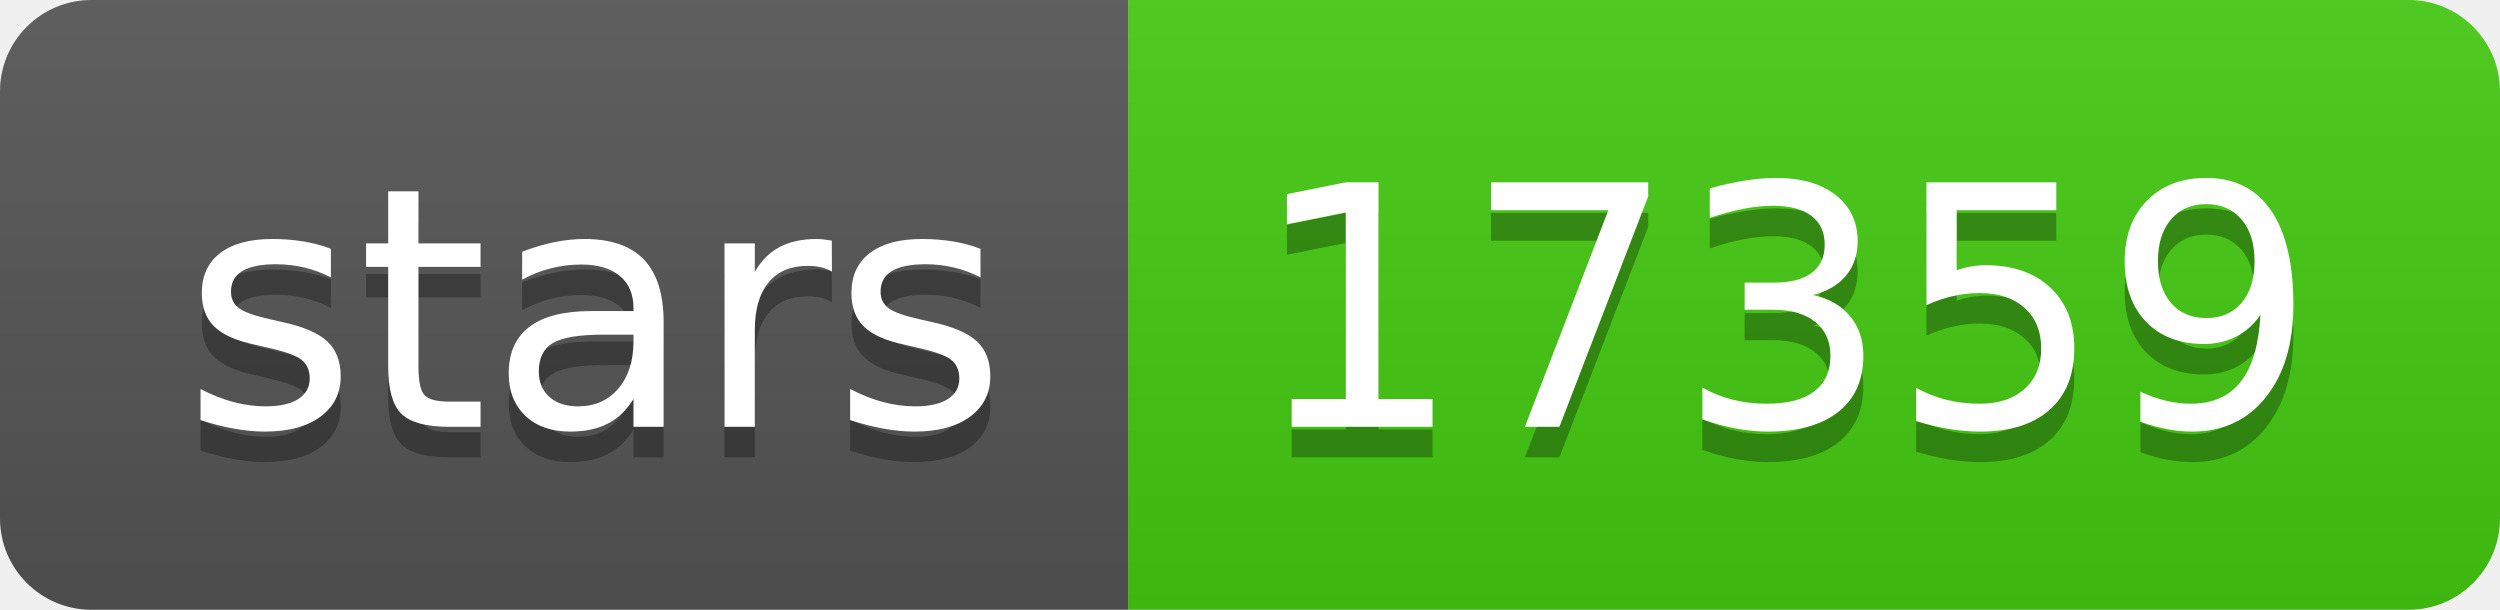
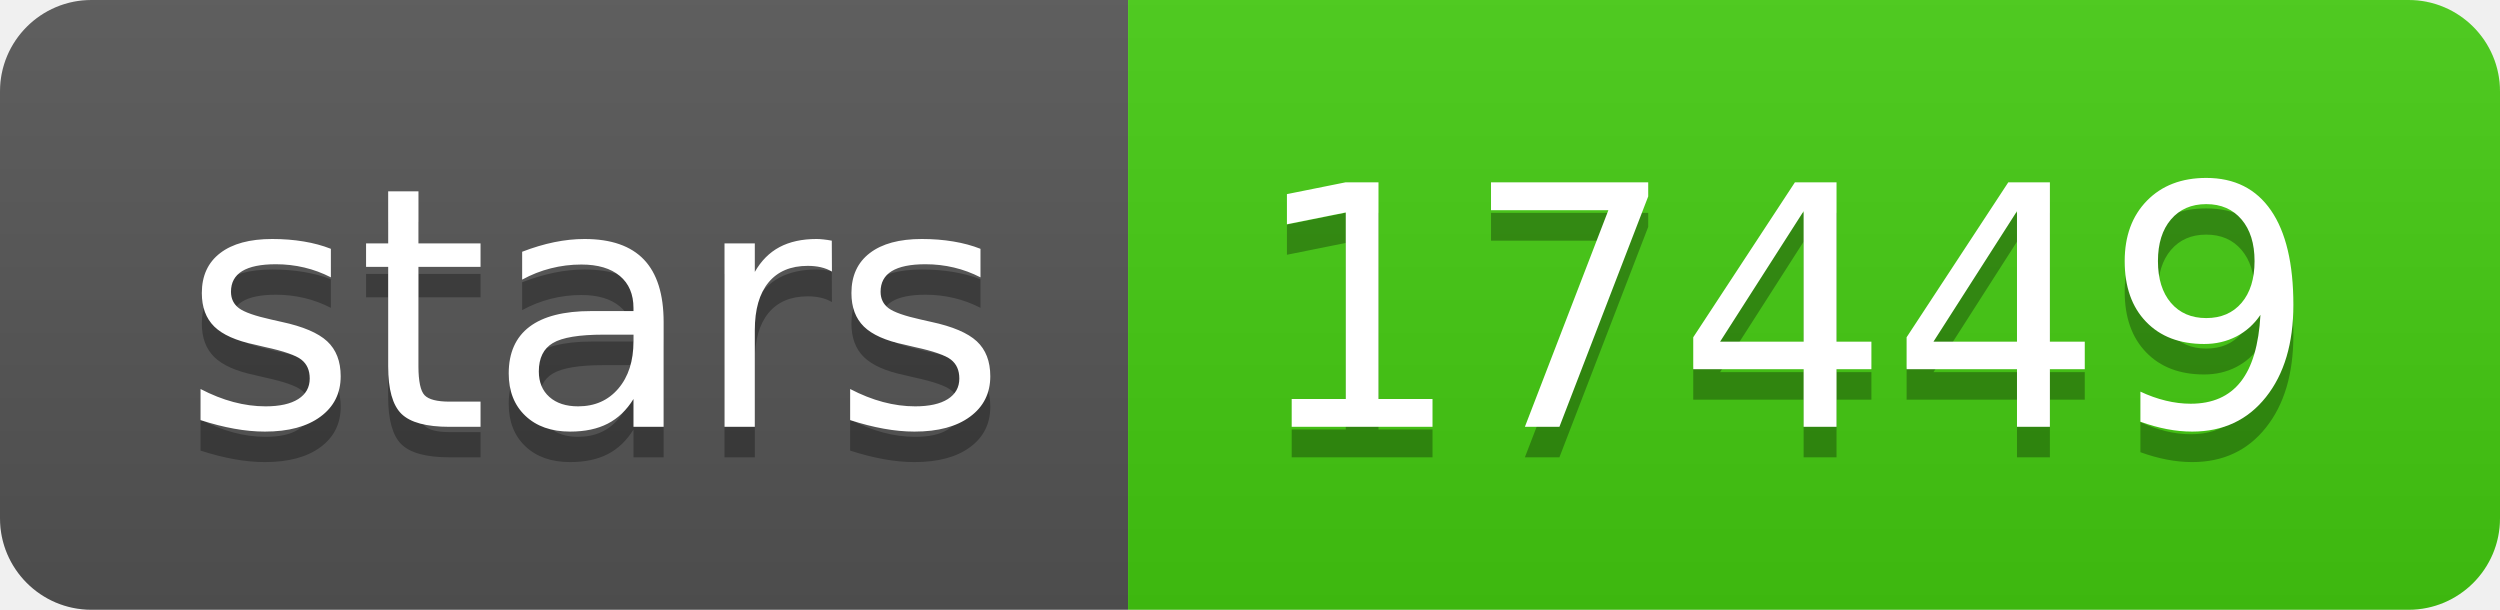
- <svg xmlns="http://www.w3.org/2000/svg" width="82" height="20" role="img" aria-label="stars: 17359">
+ <svg xmlns="http://www.w3.org/2000/svg" width="82" height="20" role="img" aria-label="stars: 17449">
  <linearGradient id="s" x2="0" y2="100%">
    <stop offset="0" stop-color="#bbb" stop-opacity=".1" />
    <stop offset="1" stop-opacity=".1" />
  </linearGradient>
  <clipPath id="r">
    <rect width="82" height="20" rx="3" fill="#fff" />
  </clipPath>
  <g clip-path="url(#r)">
    <rect width="37" height="20" fill="#555" />
    <rect x="37" width="45" height="20" fill="#4c1" />
    <rect width="82" height="20" fill="url(#s)" />
  </g>
  <g fill="#fff" text-anchor="middle" font-family="Verdana,Geneva,DejaVu Sans,sans-serif" text-rendering="geometricPrecision" font-size="110">
    <text aria-hidden="true" x="195" y="150" fill="#010101" fill-opacity=".3" transform="scale(.1)" textLength="270">stars</text>
    <text x="195" y="140" transform="scale(.1)" fill="#fff" textLength="270">stars</text>
-     <text aria-hidden="true" x="585" y="150" fill="#010101" fill-opacity=".3" transform="scale(.1)" textLength="350">17359</text>
-     <text x="585" y="140" transform="scale(.1)" fill="#fff" textLength="350">17359</text>
+     <text aria-hidden="true" x="585" y="150" fill="#010101" fill-opacity=".3" transform="scale(.1)" textLength="350">17449</text>
+     <text x="585" y="140" transform="scale(.1)" fill="#fff" textLength="350">17449</text>
  </g>
</svg>
